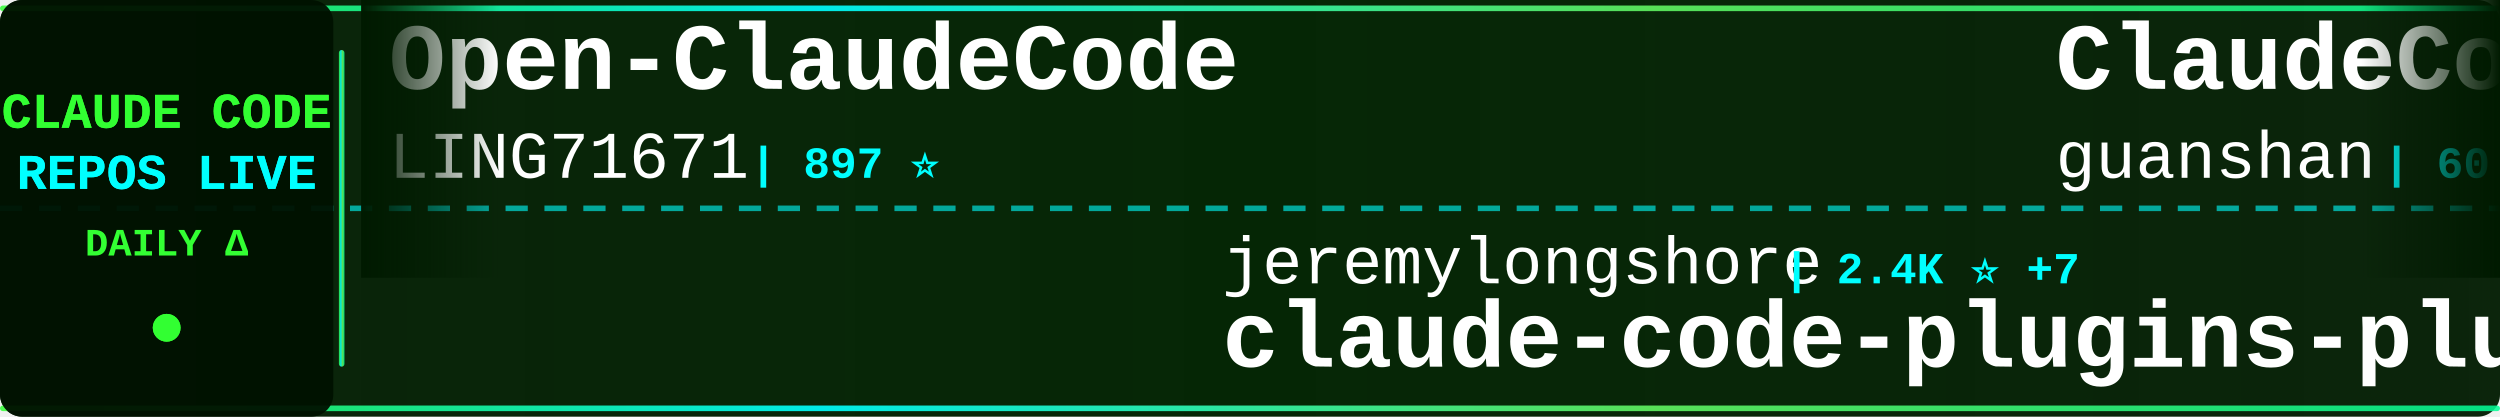
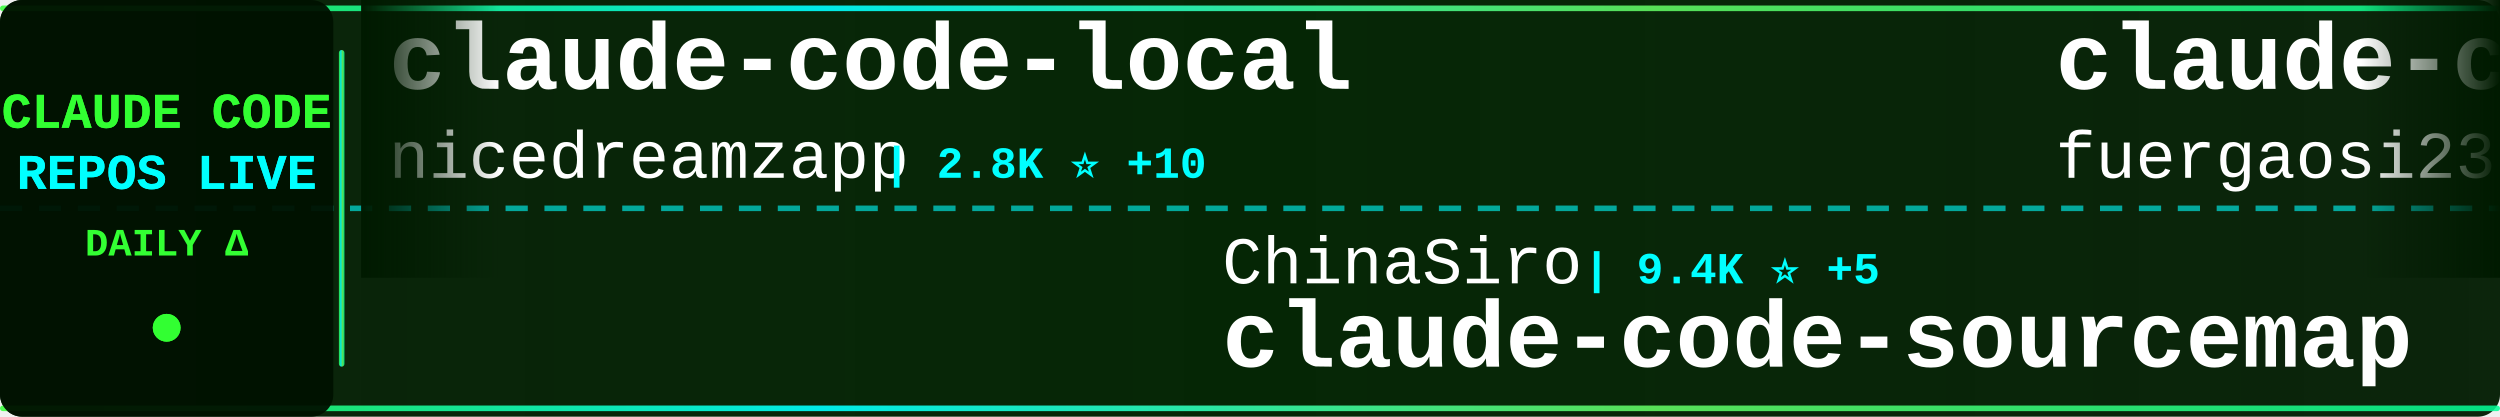
<svg xmlns="http://www.w3.org/2000/svg" width="900" height="150">
  <defs>
    <linearGradient id="tickerBg" x1="0%" y1="0%" x2="100%" y2="0%">
      <stop offset="0%" style="stop-color:#001a00;stop-opacity:0.95" />
      <stop offset="50%" style="stop-color:#002200;stop-opacity:0.98" />
      <stop offset="100%" style="stop-color:#001a00;stop-opacity:0.95" />
    </linearGradient>
    <linearGradient id="borderGrad" x1="0%" y1="0%" x2="100%" y2="0%">
      <stop offset="0%" style="stop-color:#33ff33;stop-opacity:0.85">
        <animate attributeName="stop-opacity" values="0.85;1;0.85" dur="2s" repeatCount="indefinite" />
      </stop>
      <stop offset="33%" style="stop-color:#00ffff;stop-opacity:0.9">
        <animate attributeName="stop-opacity" values="0.9;1;0.9" dur="2.2s" repeatCount="indefinite" />
      </stop>
      <stop offset="66%" style="stop-color:#66ff66;stop-opacity:0.85">
        <animate attributeName="stop-opacity" values="0.85;1;0.85" dur="1.8s" repeatCount="indefinite" />
      </stop>
      <stop offset="100%" style="stop-color:#00ff99;stop-opacity:0.85">
        <animate attributeName="stop-opacity" values="0.85;1;0.85" dur="2s" repeatCount="indefinite" />
      </stop>
    </linearGradient>
    <filter id="textGlow">
      <feGaussianBlur stdDeviation="0.1" result="coloredBlur" />
      <feMerge>
        <feMergeNode in="coloredBlur" />
        <feMergeNode in="SourceGraphic" />
      </feMerge>
    </filter>
    <filter id="metricGlow">
      <feGaussianBlur stdDeviation="0.2" result="coloredBlur" />
      <feMerge>
        <feMergeNode in="coloredBlur" />
        <feMergeNode in="SourceGraphic" />
      </feMerge>
    </filter>
    <linearGradient id="leftFade" x1="0%" y1="0%" x2="100%" y2="0%">
      <stop offset="0%" style="stop-color:#001a00;stop-opacity:1" />
      <stop offset="100%" style="stop-color:#001a00;stop-opacity:0" />
    </linearGradient>
    <linearGradient id="rightFade" x1="0%" y1="0%" x2="100%" y2="0%">
      <stop offset="0%" style="stop-color:#001a00;stop-opacity:0" />
      <stop offset="100%" style="stop-color:#001a00;stop-opacity:1" />
    </linearGradient>
  </defs>
  <rect width="900" height="150" fill="url(#tickerBg)" rx="8" />
  <rect x="0" y="2" width="900" height="2" fill="url(#borderGrad)" rx="1" />
  <rect x="0" y="146" width="900" height="2" fill="url(#borderGrad)" rx="1" />
  <line x1="0" y1="75" x2="900" y2="75" stroke="#00ffff" stroke-width="2" stroke-dasharray="8 6" opacity="0.6" />
  <rect x="0" y="0" width="120" height="150" fill="#001100" opacity="0.95" rx="8" />
  <text x="60" y="46" font-family="'Courier New', monospace" font-size="18" font-weight="bold" fill="#33ff33" text-anchor="middle" filter="url(#textGlow)">
    CLAUDE CODE
  </text>
  <text x="60" y="68" font-family="'Courier New', monospace" font-size="18" font-weight="bold" fill="#00ffff" text-anchor="middle" filter="url(#textGlow)">
    REPOS LIVE
  </text>
  <text x="60" y="92" font-family="'Courier New', monospace" font-size="14" font-weight="bold" fill="#33ff33" text-anchor="middle">
    DAILY Δ
  </text>
  <circle cx="60" cy="118" r="5" fill="#33ff33" filter="url(#metricGlow)">
    <animate attributeName="r" values="4;6;4" dur="1.5s" repeatCount="indefinite" />
    <animate attributeName="opacity" values="0.6;1;0.6" dur="1.5s" repeatCount="indefinite" />
  </circle>
  <rect x="122" y="18" width="2" height="114" fill="url(#borderGrad)" rx="1" />
  <clipPath id="tickerClip">
    <rect x="130" y="0" width="770" height="150" />
  </clipPath>
  <g clip-path="url(#tickerClip)">
    <g id="tickerItems">
      <animateTransform attributeName="transform" attributeType="XML" type="translate" from="0 0" to="-3000 0" dur="54s" repeatCount="indefinite" />
      <g transform="translate(0, 0)">
-         <text x="140" y="32" font-family="'Courier New', monospace" font-size="34" font-weight="bold" fill="#ffffff">Open-ClaudeCode</text>
-         <text x="140" y="64" font-family="'Courier New', monospace" font-size="24" font-weight="normal" fill="#ffffff" opacity="1.0">LING71671</text>
-         <text x="270" y="64" font-family="'Courier New', monospace" font-size="16" font-weight="bold" fill="#00ffff"> | 897 ⭐</text>
+         <text x="140" y="32" font-family="'Courier New', monospace" font-size="34" font-weight="bold" fill="#ffffff">claude-code-local</text>
+         <text x="140" y="64" font-family="'Courier New', monospace" font-size="24" font-weight="normal" fill="#ffffff" opacity="1.0">nicedreamzapp</text>
+         <text x="318" y="64" font-family="'Courier New', monospace" font-size="16" font-weight="bold" fill="#00ffff"> | 2.8K ⭐ +10</text>
      </g>
      <g transform="translate(300, 0)">
-         <text x="140" y="102" font-family="'Courier New', monospace" font-size="24" font-weight="normal" fill="#ffffff" opacity="1.0">jeremylongshore</text>
-         <text x="342" y="102" font-family="'Courier New', monospace" font-size="16" font-weight="bold" fill="#00ffff"> | 2.4K ⭐ +7</text>
-         <text x="140" y="132" font-family="'Courier New', monospace" font-size="34" font-weight="bold" fill="#ffffff">claude-code-plugins-plus...</text>
+         <text x="140" y="102" font-family="'Courier New', monospace" font-size="24" font-weight="normal" fill="#ffffff" opacity="1.0">ChinaSiro</text>
+         <text x="270" y="102" font-family="'Courier New', monospace" font-size="16" font-weight="bold" fill="#00ffff"> | 9.4K ⭐ +5</text>
+         <text x="140" y="132" font-family="'Courier New', monospace" font-size="34" font-weight="bold" fill="#ffffff">claude-code-sourcemap</text>
      </g>
      <g transform="translate(600, 0)">
-         <text x="140" y="32" font-family="'Courier New', monospace" font-size="34" font-weight="bold" fill="#ffffff">ClaudeCode</text>
-         <text x="140" y="64" font-family="'Courier New', monospace" font-size="24" font-weight="normal" fill="#ffffff" opacity="1.0">guanshan</text>
-         <text x="258" y="64" font-family="'Courier New', monospace" font-size="16" font-weight="bold" fill="#00ffff"> | 60 ⭐</text>
+         <text x="140" y="32" font-family="'Courier New', monospace" font-size="34" font-weight="bold" fill="#ffffff">claude-code-proxy</text>
+         <text x="140" y="64" font-family="'Courier New', monospace" font-size="24" font-weight="normal" fill="#ffffff" opacity="1.0">fuergaosi233</text>
+         <text x="306" y="64" font-family="'Courier New', monospace" font-size="16" font-weight="bold" fill="#00ffff"> | 2.7K ⭐ +2</text>
      </g>
      <g transform="translate(900, 0)">
-         <text x="140" y="102" font-family="'Courier New', monospace" font-size="24" font-weight="normal" fill="#ffffff" opacity="1.0">chauncygu</text>
-         <text x="270" y="102" font-family="'Courier New', monospace" font-size="16" font-weight="bold" fill="#00ffff"> | 2.7K ⭐ +2</text>
-         <text x="140" y="132" font-family="'Courier New', monospace" font-size="34" font-weight="bold" fill="#ffffff">collection-claude-code-s...</text>
+         <text x="140" y="102" font-family="'Courier New', monospace" font-size="24" font-weight="normal" fill="#ffffff" opacity="1.0">KPR111</text>
+         <text x="234" y="102" font-family="'Courier New', monospace" font-size="16" font-weight="bold" fill="#00ffff"> | 18 ⭐</text>
+         <text x="140" y="132" font-family="'Courier New', monospace" font-size="34" font-weight="bold" fill="#ffffff">Claude-Code</text>
      </g>
      <g transform="translate(1200, 0)">
        <text x="140" y="32" font-family="'Courier New', monospace" font-size="34" font-weight="bold" fill="#ffffff">Claude-Code-Usage-Monito...</text>
        <text x="140" y="64" font-family="'Courier New', monospace" font-size="24" font-weight="normal" fill="#ffffff" opacity="1.0">Maciek-roboblog</text>
-         <text x="342" y="64" font-family="'Courier New', monospace" font-size="16" font-weight="bold" fill="#00ffff"> | 8.3K ⭐ +9</text>
+         <text x="342" y="64" font-family="'Courier New', monospace" font-size="16" font-weight="bold" fill="#00ffff"> | 8.3K ⭐ +6</text>
      </g>
      <g transform="translate(1500, 0)">
-         <text x="140" y="102" font-family="'Courier New', monospace" font-size="24" font-weight="normal" fill="#ffffff" opacity="1.0">ChrisWiles</text>
-         <text x="282" y="102" font-family="'Courier New', monospace" font-size="16" font-weight="bold" fill="#00ffff"> | 6.0K ⭐ +2</text>
-         <text x="140" y="132" font-family="'Courier New', monospace" font-size="34" font-weight="bold" fill="#ffffff">claude-code-showcase</text>
+         <text x="140" y="102" font-family="'Courier New', monospace" font-size="24" font-weight="normal" fill="#ffffff" opacity="1.0">lorryjovens-hub</text>
+         <text x="342" y="102" font-family="'Courier New', monospace" font-size="16" font-weight="bold" fill="#00ffff"> | 1.6K ⭐ +1</text>
+         <text x="140" y="132" font-family="'Courier New', monospace" font-size="34" font-weight="bold" fill="#ffffff">claude-code-rust</text>
      </g>
      <g transform="translate(1800, 0)">
-         <text x="140" y="32" font-family="'Courier New', monospace" font-size="34" font-weight="bold" fill="#ffffff">claude-code-guide</text>
-         <text x="140" y="64" font-family="'Courier New', monospace" font-size="24" font-weight="normal" fill="#ffffff" opacity="1.0">Cranot</text>
-         <text x="234" y="64" font-family="'Courier New', monospace" font-size="16" font-weight="bold" fill="#00ffff"> | 2.8K ⭐ +1</text>
+         <text x="140" y="32" font-family="'Courier New', monospace" font-size="34" font-weight="bold" fill="#ffffff">claude-code-hooks-master...</text>
+         <text x="140" y="64" font-family="'Courier New', monospace" font-size="24" font-weight="normal" fill="#ffffff" opacity="1.0">disler</text>
+         <text x="234" y="64" font-family="'Courier New', monospace" font-size="16" font-weight="bold" fill="#00ffff"> | 3.8K ⭐ +3</text>
      </g>
      <g transform="translate(2100, 0)">
-         <text x="140" y="102" font-family="'Courier New', monospace" font-size="24" font-weight="normal" fill="#ffffff" opacity="1.0">Chachamaru127</text>
-         <text x="318" y="102" font-family="'Courier New', monospace" font-size="16" font-weight="bold" fill="#00ffff"> | 2.8K ⭐ +15</text>
-         <text x="140" y="132" font-family="'Courier New', monospace" font-size="34" font-weight="bold" fill="#ffffff">claude-code-harness</text>
+         <text x="140" y="102" font-family="'Courier New', monospace" font-size="24" font-weight="normal" fill="#ffffff" opacity="1.0">shanraisshan</text>
+         <text x="306" y="102" font-family="'Courier New', monospace" font-size="16" font-weight="bold" fill="#00ffff"> | 58.9K ⭐ +410</text>
+         <text x="140" y="132" font-family="'Courier New', monospace" font-size="34" font-weight="bold" fill="#ffffff">claude-code-best-practic...</text>
      </g>
      <g transform="translate(2400, 0)">
-         <text x="140" y="32" font-family="'Courier New', monospace" font-size="34" font-weight="bold" fill="#ffffff">claude-code-from-scratch</text>
-         <text x="140" y="64" font-family="'Courier New', monospace" font-size="24" font-weight="normal" fill="#ffffff" opacity="1.0">Windy3f3f3f3f</text>
-         <text x="318" y="64" font-family="'Courier New', monospace" font-size="16" font-weight="bold" fill="#00ffff"> | 1.4K ⭐ +8</text>
+         <text x="140" y="32" font-family="'Courier New', monospace" font-size="34" font-weight="bold" fill="#ffffff">ECC</text>
+         <text x="140" y="64" font-family="'Courier New', monospace" font-size="24" font-weight="normal" fill="#ffffff" opacity="1.0">affaan-m</text>
+         <text x="258" y="64" font-family="'Courier New', monospace" font-size="16" font-weight="bold" fill="#00ffff"> | 219.9K ⭐ +676</text>
      </g>
      <g transform="translate(2700, 0)">
-         <text x="140" y="102" font-family="'Courier New', monospace" font-size="24" font-weight="normal" fill="#ffffff" opacity="1.0">affaan-m</text>
-         <text x="258" y="102" font-family="'Courier New', monospace" font-size="16" font-weight="bold" fill="#00ffff"> | 219.6K ⭐ +631</text>
-         <text x="140" y="132" font-family="'Courier New', monospace" font-size="34" font-weight="bold" fill="#ffffff">ECC</text>
+         <text x="140" y="102" font-family="'Courier New', monospace" font-size="24" font-weight="normal" fill="#ffffff" opacity="1.0">edmund-io</text>
+         <text x="270" y="102" font-family="'Courier New', monospace" font-size="16" font-weight="bold" fill="#00ffff"> | 1.5K ⭐ +2</text>
+         <text x="140" y="132" font-family="'Courier New', monospace" font-size="34" font-weight="bold" fill="#ffffff">edmunds-claude-code</text>
      </g>
      <g transform="translate(3000, 0)">
-         <text x="140" y="32" font-family="'Courier New', monospace" font-size="34" font-weight="bold" fill="#ffffff">Open-ClaudeCode</text>
-         <text x="140" y="64" font-family="'Courier New', monospace" font-size="24" font-weight="normal" fill="#ffffff" opacity="1.0">LING71671</text>
-         <text x="270" y="64" font-family="'Courier New', monospace" font-size="16" font-weight="bold" fill="#00ffff"> | 897 ⭐</text>
+         <text x="140" y="32" font-family="'Courier New', monospace" font-size="34" font-weight="bold" fill="#ffffff">claude-code-local</text>
+         <text x="140" y="64" font-family="'Courier New', monospace" font-size="24" font-weight="normal" fill="#ffffff" opacity="1.0">nicedreamzapp</text>
+         <text x="318" y="64" font-family="'Courier New', monospace" font-size="16" font-weight="bold" fill="#00ffff"> | 2.8K ⭐ +10</text>
      </g>
      <g transform="translate(3300, 0)">
-         <text x="140" y="102" font-family="'Courier New', monospace" font-size="24" font-weight="normal" fill="#ffffff" opacity="1.0">jeremylongshore</text>
-         <text x="342" y="102" font-family="'Courier New', monospace" font-size="16" font-weight="bold" fill="#00ffff"> | 2.4K ⭐ +7</text>
-         <text x="140" y="132" font-family="'Courier New', monospace" font-size="34" font-weight="bold" fill="#ffffff">claude-code-plugins-plus...</text>
+         <text x="140" y="102" font-family="'Courier New', monospace" font-size="24" font-weight="normal" fill="#ffffff" opacity="1.0">ChinaSiro</text>
+         <text x="270" y="102" font-family="'Courier New', monospace" font-size="16" font-weight="bold" fill="#00ffff"> | 9.4K ⭐ +5</text>
+         <text x="140" y="132" font-family="'Courier New', monospace" font-size="34" font-weight="bold" fill="#ffffff">claude-code-sourcemap</text>
      </g>
      <g transform="translate(3600, 0)">
-         <text x="140" y="32" font-family="'Courier New', monospace" font-size="34" font-weight="bold" fill="#ffffff">ClaudeCode</text>
-         <text x="140" y="64" font-family="'Courier New', monospace" font-size="24" font-weight="normal" fill="#ffffff" opacity="1.0">guanshan</text>
-         <text x="258" y="64" font-family="'Courier New', monospace" font-size="16" font-weight="bold" fill="#00ffff"> | 60 ⭐</text>
+         <text x="140" y="32" font-family="'Courier New', monospace" font-size="34" font-weight="bold" fill="#ffffff">claude-code-proxy</text>
+         <text x="140" y="64" font-family="'Courier New', monospace" font-size="24" font-weight="normal" fill="#ffffff" opacity="1.0">fuergaosi233</text>
+         <text x="306" y="64" font-family="'Courier New', monospace" font-size="16" font-weight="bold" fill="#00ffff"> | 2.7K ⭐ +2</text>
      </g>
      <g transform="translate(3900, 0)">
-         <text x="140" y="102" font-family="'Courier New', monospace" font-size="24" font-weight="normal" fill="#ffffff" opacity="1.0">chauncygu</text>
-         <text x="270" y="102" font-family="'Courier New', monospace" font-size="16" font-weight="bold" fill="#00ffff"> | 2.7K ⭐ +2</text>
-         <text x="140" y="132" font-family="'Courier New', monospace" font-size="34" font-weight="bold" fill="#ffffff">collection-claude-code-s...</text>
+         <text x="140" y="102" font-family="'Courier New', monospace" font-size="24" font-weight="normal" fill="#ffffff" opacity="1.0">KPR111</text>
+         <text x="234" y="102" font-family="'Courier New', monospace" font-size="16" font-weight="bold" fill="#00ffff"> | 18 ⭐</text>
+         <text x="140" y="132" font-family="'Courier New', monospace" font-size="34" font-weight="bold" fill="#ffffff">Claude-Code</text>
      </g>
    </g>
  </g>
  <rect x="130" y="0" width="50" height="100" fill="url(#leftFade)" />
  <rect x="850" y="0" width="50" height="100" fill="url(#rightFade)" />
</svg>
